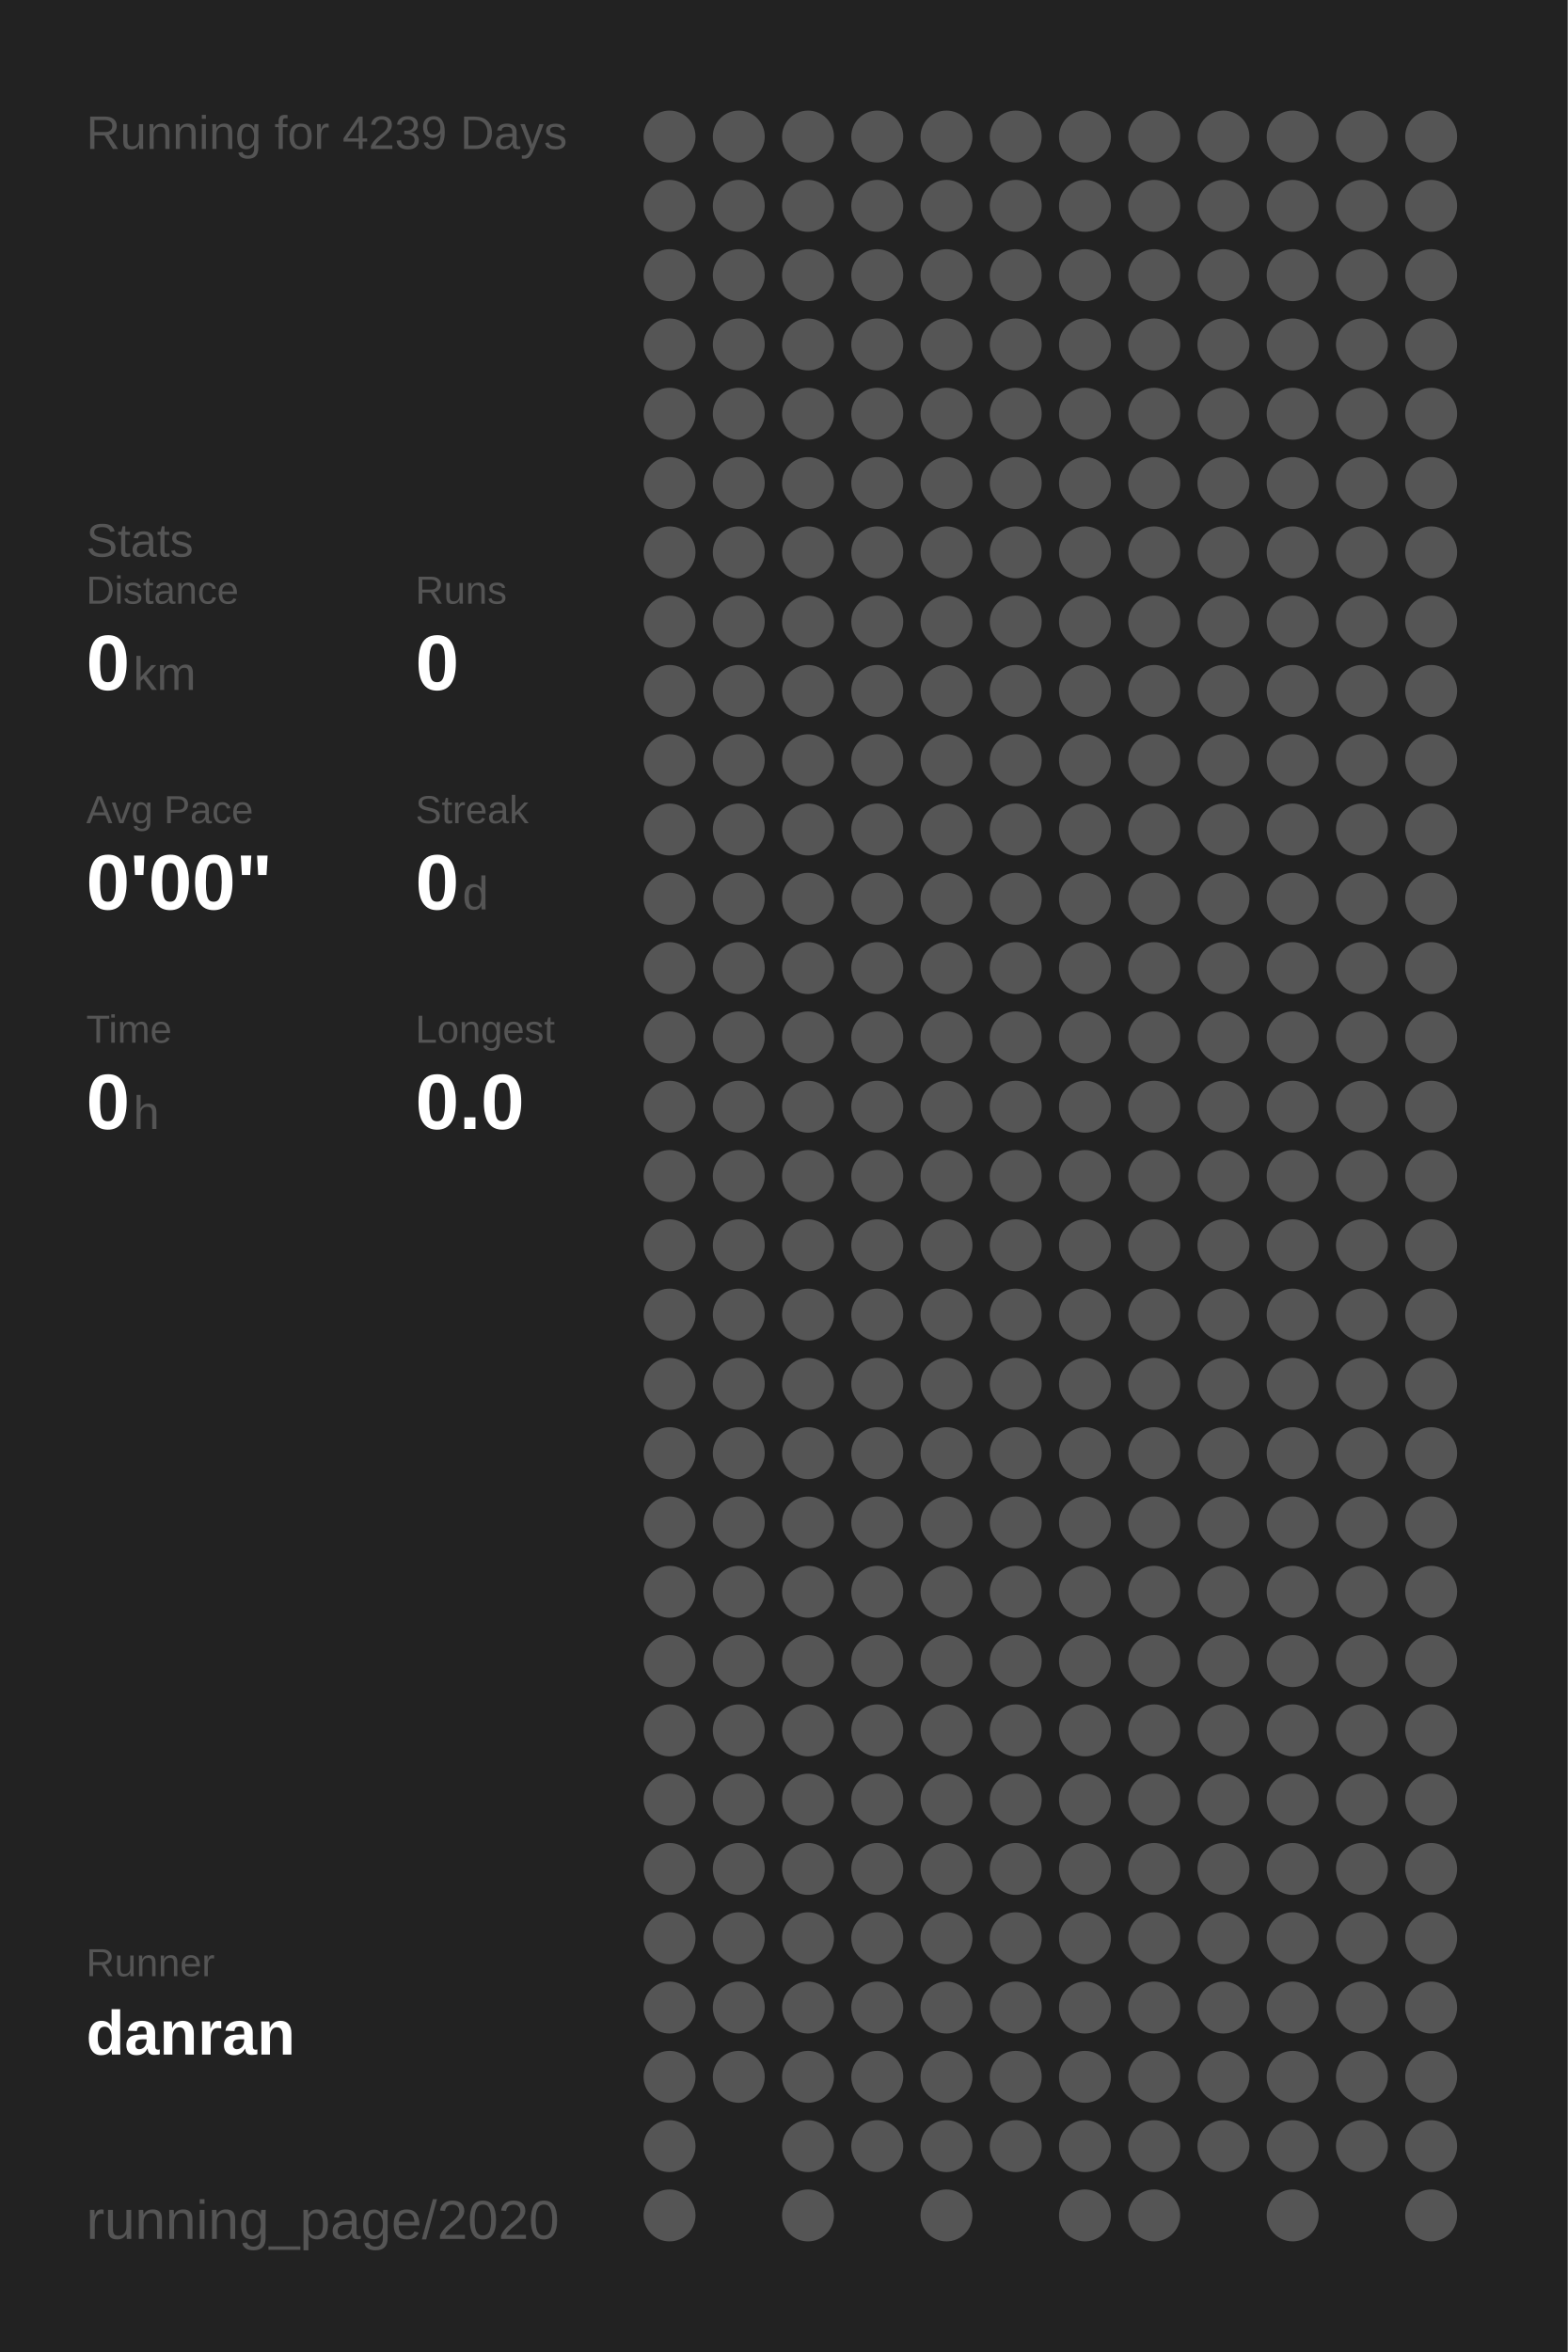
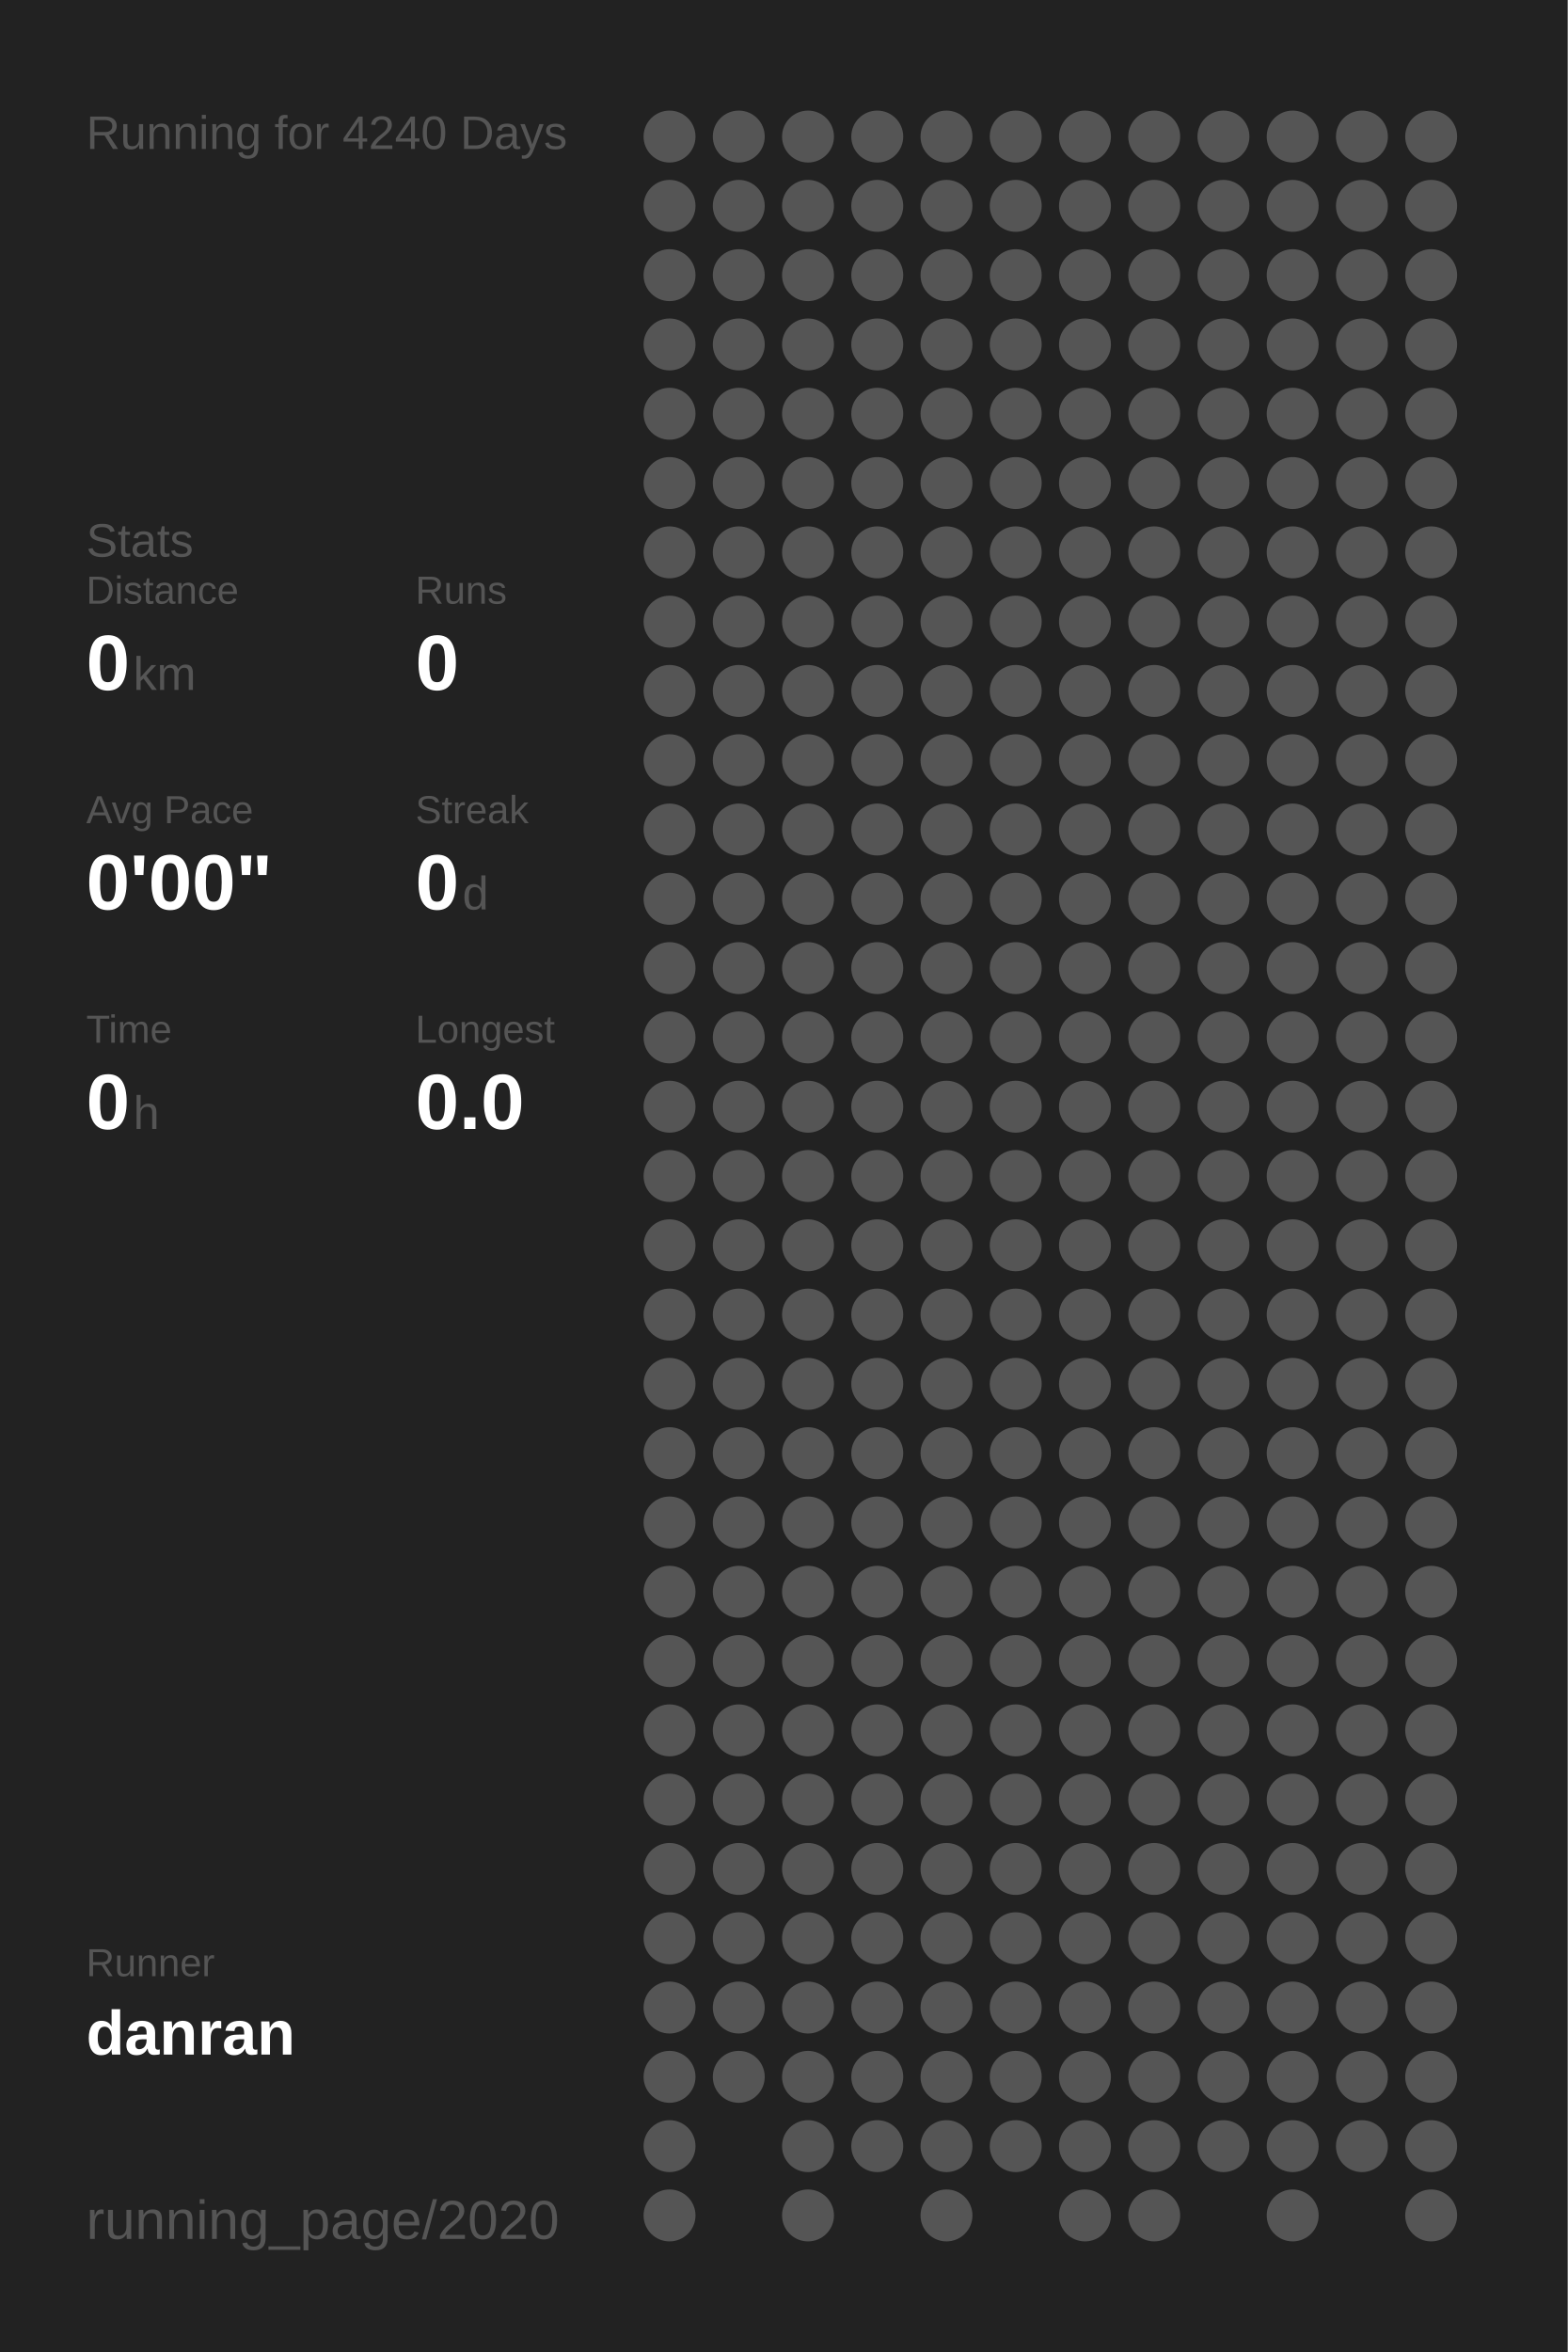
<svg xmlns="http://www.w3.org/2000/svg" baseProfile="full" height="300mm" version="1.1" viewBox="0,0,200,300" width="200mm">
  <defs />
  <rect fill="#222222" height="300" width="200" x="0" y="0" />
-   <text fill="#555555" style="font-size:6px; font-family:Arial;" x="11" y="19">Running for 4239 Days</text>
+   <text fill="#555555" style="font-size:6px; font-family:Arial;" x="11" y="19">Running for 4240 Days</text>
  <text fill="#555555" style="font-size:6px; font-family:Arial;" x="11" y="71">Stats</text>
  <text fill="#555555" style="font-size:5px; font-family:Arial;" x="11" y="77">Distance</text>
  <text fill="#FFFFFF" style="font-size:10px; font-family:Arial; font-weight:bold;" x="11" y="88">0</text>
  <text fill="#555555" style="font-size:6px; font-family:Arial;" x="17" y="88">km</text>
  <text fill="#555555" style="font-size:5px; font-family:Arial;" x="53" y="77">Runs</text>
  <text fill="#FFFFFF" style="font-size:10px; font-family:Arial; font-weight:bold;" x="53" y="88">0</text>
  <text fill="#555555" style="font-size:5px; font-family:Arial;" x="11" y="105">Avg Pace</text>
  <text fill="#FFFFFF" style="font-size:10px; font-family:Arial; font-weight:bold;" x="11" y="116">0'00"</text>
  <text fill="#555555" style="font-size:5px; font-family:Arial;" x="53" y="105">Streak</text>
  <text fill="#FFFFFF" style="font-size:10px; font-family:Arial; font-weight:bold;" x="53" y="116">0</text>
  <text fill="#555555" style="font-size:6px; font-family:Arial;" x="59" y="116">d</text>
  <text fill="#555555" style="font-size:5px; font-family:Arial;" x="11" y="133">Time</text>
  <text fill="#FFFFFF" style="font-size:10px; font-family:Arial; font-weight:bold;" x="11" y="144">0</text>
  <text fill="#555555" style="font-size:6px; font-family:Arial;" x="17" y="144">h</text>
  <text fill="#555555" style="font-size:5px; font-family:Arial;" x="53" y="133">Longest</text>
  <text fill="#FFFFFF" style="font-size:10px; font-family:Arial; font-weight:bold;" x="53" y="144">0.0</text>
  <text fill="#555555" style="font-size:5px; font-family:Arial;" x="11" y="252.065">Runner</text>
  <text fill="#FFFFFF" style="font-size:8px; font-family:Arial; font-weight:bold;" x="11" y="262.065">danran</text>
  <text fill="#555555" style="font-size:7px; font-family:Arial;" x="11" y="285.581">running_page/2020</text>
  <circle cx="85.417" cy="17.419" fill="#555555" r="3.312" />
  <circle cx="85.417" cy="26.258" fill="#555555" r="3.312" />
  <circle cx="85.417" cy="35.097" fill="#555555" r="3.312" />
  <circle cx="85.417" cy="43.935" fill="#555555" r="3.312" />
  <circle cx="85.417" cy="52.774" fill="#555555" r="3.312" />
  <circle cx="85.417" cy="61.613" fill="#555555" r="3.312" />
  <circle cx="85.417" cy="70.452" fill="#555555" r="3.312" />
  <circle cx="85.417" cy="79.29" fill="#555555" r="3.312" />
  <circle cx="85.417" cy="88.129" fill="#555555" r="3.312" />
  <circle cx="85.417" cy="96.968" fill="#555555" r="3.312" />
  <circle cx="85.417" cy="105.806" fill="#555555" r="3.312" />
  <circle cx="85.417" cy="114.645" fill="#555555" r="3.312" />
  <circle cx="85.417" cy="123.484" fill="#555555" r="3.312" />
  <circle cx="85.417" cy="132.323" fill="#555555" r="3.312" />
  <circle cx="85.417" cy="141.161" fill="#555555" r="3.312" />
  <circle cx="85.417" cy="150" fill="#555555" r="3.312" />
  <circle cx="85.417" cy="158.839" fill="#555555" r="3.312" />
  <circle cx="85.417" cy="167.677" fill="#555555" r="3.312" />
  <circle cx="85.417" cy="176.516" fill="#555555" r="3.312" />
  <circle cx="85.417" cy="185.355" fill="#555555" r="3.312" />
  <circle cx="85.417" cy="194.194" fill="#555555" r="3.312" />
  <circle cx="85.417" cy="203.032" fill="#555555" r="3.312" />
  <circle cx="85.417" cy="211.871" fill="#555555" r="3.312" />
  <circle cx="85.417" cy="220.71" fill="#555555" r="3.312" />
  <circle cx="85.417" cy="229.548" fill="#555555" r="3.312" />
  <circle cx="85.417" cy="238.387" fill="#555555" r="3.312" />
  <circle cx="85.417" cy="247.226" fill="#555555" r="3.312" />
  <circle cx="85.417" cy="256.065" fill="#555555" r="3.312" />
  <circle cx="85.417" cy="264.903" fill="#555555" r="3.312" />
  <circle cx="85.417" cy="273.742" fill="#555555" r="3.312" />
  <circle cx="85.417" cy="282.581" fill="#555555" r="3.312" />
  <circle cx="94.25" cy="17.419" fill="#555555" r="3.312" />
  <circle cx="94.25" cy="26.258" fill="#555555" r="3.312" />
  <circle cx="94.25" cy="35.097" fill="#555555" r="3.312" />
  <circle cx="94.25" cy="43.935" fill="#555555" r="3.312" />
  <circle cx="94.25" cy="52.774" fill="#555555" r="3.312" />
  <circle cx="94.25" cy="61.613" fill="#555555" r="3.312" />
  <circle cx="94.25" cy="70.452" fill="#555555" r="3.312" />
  <circle cx="94.25" cy="79.29" fill="#555555" r="3.312" />
  <circle cx="94.25" cy="88.129" fill="#555555" r="3.312" />
  <circle cx="94.25" cy="96.968" fill="#555555" r="3.312" />
  <circle cx="94.25" cy="105.806" fill="#555555" r="3.312" />
  <circle cx="94.25" cy="114.645" fill="#555555" r="3.312" />
  <circle cx="94.25" cy="123.484" fill="#555555" r="3.312" />
  <circle cx="94.25" cy="132.323" fill="#555555" r="3.312" />
  <circle cx="94.25" cy="141.161" fill="#555555" r="3.312" />
  <circle cx="94.25" cy="150" fill="#555555" r="3.312" />
  <circle cx="94.25" cy="158.839" fill="#555555" r="3.312" />
  <circle cx="94.25" cy="167.677" fill="#555555" r="3.312" />
  <circle cx="94.25" cy="176.516" fill="#555555" r="3.312" />
  <circle cx="94.25" cy="185.355" fill="#555555" r="3.312" />
  <circle cx="94.25" cy="194.194" fill="#555555" r="3.312" />
  <circle cx="94.25" cy="203.032" fill="#555555" r="3.312" />
  <circle cx="94.25" cy="211.871" fill="#555555" r="3.312" />
  <circle cx="94.25" cy="220.71" fill="#555555" r="3.312" />
  <circle cx="94.25" cy="229.548" fill="#555555" r="3.312" />
  <circle cx="94.25" cy="238.387" fill="#555555" r="3.312" />
  <circle cx="94.25" cy="247.226" fill="#555555" r="3.312" />
  <circle cx="94.25" cy="256.065" fill="#555555" r="3.312" />
  <circle cx="94.25" cy="264.903" fill="#555555" r="3.312" />
  <circle cx="103.083" cy="17.419" fill="#555555" r="3.312" />
  <circle cx="103.083" cy="26.258" fill="#555555" r="3.312" />
  <circle cx="103.083" cy="35.097" fill="#555555" r="3.312" />
  <circle cx="103.083" cy="43.935" fill="#555555" r="3.312" />
  <circle cx="103.083" cy="52.774" fill="#555555" r="3.312" />
  <circle cx="103.083" cy="61.613" fill="#555555" r="3.312" />
  <circle cx="103.083" cy="70.452" fill="#555555" r="3.312" />
  <circle cx="103.083" cy="79.29" fill="#555555" r="3.312" />
  <circle cx="103.083" cy="88.129" fill="#555555" r="3.312" />
  <circle cx="103.083" cy="96.968" fill="#555555" r="3.312" />
  <circle cx="103.083" cy="105.806" fill="#555555" r="3.312" />
  <circle cx="103.083" cy="114.645" fill="#555555" r="3.312" />
  <circle cx="103.083" cy="123.484" fill="#555555" r="3.312" />
  <circle cx="103.083" cy="132.323" fill="#555555" r="3.312" />
  <circle cx="103.083" cy="141.161" fill="#555555" r="3.312" />
  <circle cx="103.083" cy="150" fill="#555555" r="3.312" />
  <circle cx="103.083" cy="158.839" fill="#555555" r="3.312" />
  <circle cx="103.083" cy="167.677" fill="#555555" r="3.312" />
  <circle cx="103.083" cy="176.516" fill="#555555" r="3.312" />
  <circle cx="103.083" cy="185.355" fill="#555555" r="3.312" />
  <circle cx="103.083" cy="194.194" fill="#555555" r="3.312" />
  <circle cx="103.083" cy="203.032" fill="#555555" r="3.312" />
  <circle cx="103.083" cy="211.871" fill="#555555" r="3.312" />
  <circle cx="103.083" cy="220.71" fill="#555555" r="3.312" />
  <circle cx="103.083" cy="229.548" fill="#555555" r="3.312" />
  <circle cx="103.083" cy="238.387" fill="#555555" r="3.312" />
  <circle cx="103.083" cy="247.226" fill="#555555" r="3.312" />
  <circle cx="103.083" cy="256.065" fill="#555555" r="3.312" />
  <circle cx="103.083" cy="264.903" fill="#555555" r="3.312" />
  <circle cx="103.083" cy="273.742" fill="#555555" r="3.312" />
  <circle cx="103.083" cy="282.581" fill="#555555" r="3.312" />
  <circle cx="111.917" cy="17.419" fill="#555555" r="3.312" />
  <circle cx="111.917" cy="26.258" fill="#555555" r="3.312" />
  <circle cx="111.917" cy="35.097" fill="#555555" r="3.312" />
  <circle cx="111.917" cy="43.935" fill="#555555" r="3.312" />
  <circle cx="111.917" cy="52.774" fill="#555555" r="3.312" />
  <circle cx="111.917" cy="61.613" fill="#555555" r="3.312" />
  <circle cx="111.917" cy="70.452" fill="#555555" r="3.312" />
  <circle cx="111.917" cy="79.29" fill="#555555" r="3.312" />
  <circle cx="111.917" cy="88.129" fill="#555555" r="3.312" />
  <circle cx="111.917" cy="96.968" fill="#555555" r="3.312" />
  <circle cx="111.917" cy="105.806" fill="#555555" r="3.312" />
  <circle cx="111.917" cy="114.645" fill="#555555" r="3.312" />
  <circle cx="111.917" cy="123.484" fill="#555555" r="3.312" />
  <circle cx="111.917" cy="132.323" fill="#555555" r="3.312" />
  <circle cx="111.917" cy="141.161" fill="#555555" r="3.312" />
  <circle cx="111.917" cy="150" fill="#555555" r="3.312" />
  <circle cx="111.917" cy="158.839" fill="#555555" r="3.312" />
  <circle cx="111.917" cy="167.677" fill="#555555" r="3.312" />
  <circle cx="111.917" cy="176.516" fill="#555555" r="3.312" />
  <circle cx="111.917" cy="185.355" fill="#555555" r="3.312" />
  <circle cx="111.917" cy="194.194" fill="#555555" r="3.312" />
  <circle cx="111.917" cy="203.032" fill="#555555" r="3.312" />
  <circle cx="111.917" cy="211.871" fill="#555555" r="3.312" />
  <circle cx="111.917" cy="220.71" fill="#555555" r="3.312" />
  <circle cx="111.917" cy="229.548" fill="#555555" r="3.312" />
  <circle cx="111.917" cy="238.387" fill="#555555" r="3.312" />
  <circle cx="111.917" cy="247.226" fill="#555555" r="3.312" />
  <circle cx="111.917" cy="256.065" fill="#555555" r="3.312" />
  <circle cx="111.917" cy="264.903" fill="#555555" r="3.312" />
  <circle cx="111.917" cy="273.742" fill="#555555" r="3.312" />
  <circle cx="120.75" cy="17.419" fill="#555555" r="3.312" />
  <circle cx="120.75" cy="26.258" fill="#555555" r="3.312" />
  <circle cx="120.75" cy="35.097" fill="#555555" r="3.312" />
  <circle cx="120.75" cy="43.935" fill="#555555" r="3.312" />
  <circle cx="120.75" cy="52.774" fill="#555555" r="3.312" />
  <circle cx="120.75" cy="61.613" fill="#555555" r="3.312" />
  <circle cx="120.75" cy="70.452" fill="#555555" r="3.312" />
  <circle cx="120.75" cy="79.29" fill="#555555" r="3.312" />
  <circle cx="120.75" cy="88.129" fill="#555555" r="3.312" />
  <circle cx="120.75" cy="96.968" fill="#555555" r="3.312" />
  <circle cx="120.75" cy="105.806" fill="#555555" r="3.312" />
  <circle cx="120.75" cy="114.645" fill="#555555" r="3.312" />
  <circle cx="120.75" cy="123.484" fill="#555555" r="3.312" />
  <circle cx="120.75" cy="132.323" fill="#555555" r="3.312" />
  <circle cx="120.75" cy="141.161" fill="#555555" r="3.312" />
  <circle cx="120.75" cy="150" fill="#555555" r="3.312" />
  <circle cx="120.75" cy="158.839" fill="#555555" r="3.312" />
  <circle cx="120.75" cy="167.677" fill="#555555" r="3.312" />
  <circle cx="120.75" cy="176.516" fill="#555555" r="3.312" />
  <circle cx="120.75" cy="185.355" fill="#555555" r="3.312" />
  <circle cx="120.75" cy="194.194" fill="#555555" r="3.312" />
  <circle cx="120.75" cy="203.032" fill="#555555" r="3.312" />
  <circle cx="120.75" cy="211.871" fill="#555555" r="3.312" />
  <circle cx="120.75" cy="220.71" fill="#555555" r="3.312" />
  <circle cx="120.75" cy="229.548" fill="#555555" r="3.312" />
  <circle cx="120.75" cy="238.387" fill="#555555" r="3.312" />
  <circle cx="120.75" cy="247.226" fill="#555555" r="3.312" />
  <circle cx="120.75" cy="256.065" fill="#555555" r="3.312" />
  <circle cx="120.75" cy="264.903" fill="#555555" r="3.312" />
  <circle cx="120.75" cy="273.742" fill="#555555" r="3.312" />
  <circle cx="120.75" cy="282.581" fill="#555555" r="3.312" />
  <circle cx="129.583" cy="17.419" fill="#555555" r="3.312" />
  <circle cx="129.583" cy="26.258" fill="#555555" r="3.312" />
  <circle cx="129.583" cy="35.097" fill="#555555" r="3.312" />
  <circle cx="129.583" cy="43.935" fill="#555555" r="3.312" />
  <circle cx="129.583" cy="52.774" fill="#555555" r="3.312" />
  <circle cx="129.583" cy="61.613" fill="#555555" r="3.312" />
  <circle cx="129.583" cy="70.452" fill="#555555" r="3.312" />
  <circle cx="129.583" cy="79.29" fill="#555555" r="3.312" />
  <circle cx="129.583" cy="88.129" fill="#555555" r="3.312" />
  <circle cx="129.583" cy="96.968" fill="#555555" r="3.312" />
  <circle cx="129.583" cy="105.806" fill="#555555" r="3.312" />
  <circle cx="129.583" cy="114.645" fill="#555555" r="3.312" />
  <circle cx="129.583" cy="123.484" fill="#555555" r="3.312" />
  <circle cx="129.583" cy="132.323" fill="#555555" r="3.312" />
  <circle cx="129.583" cy="141.161" fill="#555555" r="3.312" />
  <circle cx="129.583" cy="150" fill="#555555" r="3.312" />
  <circle cx="129.583" cy="158.839" fill="#555555" r="3.312" />
  <circle cx="129.583" cy="167.677" fill="#555555" r="3.312" />
  <circle cx="129.583" cy="176.516" fill="#555555" r="3.312" />
  <circle cx="129.583" cy="185.355" fill="#555555" r="3.312" />
  <circle cx="129.583" cy="194.194" fill="#555555" r="3.312" />
  <circle cx="129.583" cy="203.032" fill="#555555" r="3.312" />
  <circle cx="129.583" cy="211.871" fill="#555555" r="3.312" />
  <circle cx="129.583" cy="220.71" fill="#555555" r="3.312" />
  <circle cx="129.583" cy="229.548" fill="#555555" r="3.312" />
  <circle cx="129.583" cy="238.387" fill="#555555" r="3.312" />
  <circle cx="129.583" cy="247.226" fill="#555555" r="3.312" />
  <circle cx="129.583" cy="256.065" fill="#555555" r="3.312" />
  <circle cx="129.583" cy="264.903" fill="#555555" r="3.312" />
  <circle cx="129.583" cy="273.742" fill="#555555" r="3.312" />
  <circle cx="138.417" cy="17.419" fill="#555555" r="3.312" />
  <circle cx="138.417" cy="26.258" fill="#555555" r="3.312" />
  <circle cx="138.417" cy="35.097" fill="#555555" r="3.312" />
  <circle cx="138.417" cy="43.935" fill="#555555" r="3.312" />
  <circle cx="138.417" cy="52.774" fill="#555555" r="3.312" />
  <circle cx="138.417" cy="61.613" fill="#555555" r="3.312" />
  <circle cx="138.417" cy="70.452" fill="#555555" r="3.312" />
  <circle cx="138.417" cy="79.29" fill="#555555" r="3.312" />
  <circle cx="138.417" cy="88.129" fill="#555555" r="3.312" />
  <circle cx="138.417" cy="96.968" fill="#555555" r="3.312" />
  <circle cx="138.417" cy="105.806" fill="#555555" r="3.312" />
  <circle cx="138.417" cy="114.645" fill="#555555" r="3.312" />
  <circle cx="138.417" cy="123.484" fill="#555555" r="3.312" />
  <circle cx="138.417" cy="132.323" fill="#555555" r="3.312" />
  <circle cx="138.417" cy="141.161" fill="#555555" r="3.312" />
  <circle cx="138.417" cy="150" fill="#555555" r="3.312" />
  <circle cx="138.417" cy="158.839" fill="#555555" r="3.312" />
  <circle cx="138.417" cy="167.677" fill="#555555" r="3.312" />
  <circle cx="138.417" cy="176.516" fill="#555555" r="3.312" />
  <circle cx="138.417" cy="185.355" fill="#555555" r="3.312" />
  <circle cx="138.417" cy="194.194" fill="#555555" r="3.312" />
  <circle cx="138.417" cy="203.032" fill="#555555" r="3.312" />
  <circle cx="138.417" cy="211.871" fill="#555555" r="3.312" />
  <circle cx="138.417" cy="220.71" fill="#555555" r="3.312" />
  <circle cx="138.417" cy="229.548" fill="#555555" r="3.312" />
  <circle cx="138.417" cy="238.387" fill="#555555" r="3.312" />
  <circle cx="138.417" cy="247.226" fill="#555555" r="3.312" />
  <circle cx="138.417" cy="256.065" fill="#555555" r="3.312" />
  <circle cx="138.417" cy="264.903" fill="#555555" r="3.312" />
  <circle cx="138.417" cy="273.742" fill="#555555" r="3.312" />
  <circle cx="138.417" cy="282.581" fill="#555555" r="3.312" />
  <circle cx="147.25" cy="17.419" fill="#555555" r="3.312" />
  <circle cx="147.25" cy="26.258" fill="#555555" r="3.312" />
  <circle cx="147.25" cy="35.097" fill="#555555" r="3.312" />
  <circle cx="147.25" cy="43.935" fill="#555555" r="3.312" />
  <circle cx="147.25" cy="52.774" fill="#555555" r="3.312" />
  <circle cx="147.25" cy="61.613" fill="#555555" r="3.312" />
  <circle cx="147.25" cy="70.452" fill="#555555" r="3.312" />
  <circle cx="147.25" cy="79.29" fill="#555555" r="3.312" />
  <circle cx="147.25" cy="88.129" fill="#555555" r="3.312" />
  <circle cx="147.25" cy="96.968" fill="#555555" r="3.312" />
  <circle cx="147.25" cy="105.806" fill="#555555" r="3.312" />
  <circle cx="147.25" cy="114.645" fill="#555555" r="3.312" />
  <circle cx="147.25" cy="123.484" fill="#555555" r="3.312" />
  <circle cx="147.25" cy="132.323" fill="#555555" r="3.312" />
  <circle cx="147.25" cy="141.161" fill="#555555" r="3.312" />
  <circle cx="147.25" cy="150" fill="#555555" r="3.312" />
  <circle cx="147.25" cy="158.839" fill="#555555" r="3.312" />
  <circle cx="147.25" cy="167.677" fill="#555555" r="3.312" />
  <circle cx="147.25" cy="176.516" fill="#555555" r="3.312" />
  <circle cx="147.25" cy="185.355" fill="#555555" r="3.312" />
  <circle cx="147.25" cy="194.194" fill="#555555" r="3.312" />
  <circle cx="147.25" cy="203.032" fill="#555555" r="3.312" />
  <circle cx="147.25" cy="211.871" fill="#555555" r="3.312" />
  <circle cx="147.25" cy="220.71" fill="#555555" r="3.312" />
  <circle cx="147.25" cy="229.548" fill="#555555" r="3.312" />
  <circle cx="147.25" cy="238.387" fill="#555555" r="3.312" />
  <circle cx="147.25" cy="247.226" fill="#555555" r="3.312" />
  <circle cx="147.25" cy="256.065" fill="#555555" r="3.312" />
  <circle cx="147.25" cy="264.903" fill="#555555" r="3.312" />
  <circle cx="147.25" cy="273.742" fill="#555555" r="3.312" />
  <circle cx="147.25" cy="282.581" fill="#555555" r="3.312" />
  <circle cx="156.083" cy="17.419" fill="#555555" r="3.312" />
  <circle cx="156.083" cy="26.258" fill="#555555" r="3.312" />
  <circle cx="156.083" cy="35.097" fill="#555555" r="3.312" />
  <circle cx="156.083" cy="43.935" fill="#555555" r="3.312" />
  <circle cx="156.083" cy="52.774" fill="#555555" r="3.312" />
  <circle cx="156.083" cy="61.613" fill="#555555" r="3.312" />
  <circle cx="156.083" cy="70.452" fill="#555555" r="3.312" />
  <circle cx="156.083" cy="79.29" fill="#555555" r="3.312" />
  <circle cx="156.083" cy="88.129" fill="#555555" r="3.312" />
  <circle cx="156.083" cy="96.968" fill="#555555" r="3.312" />
  <circle cx="156.083" cy="105.806" fill="#555555" r="3.312" />
  <circle cx="156.083" cy="114.645" fill="#555555" r="3.312" />
  <circle cx="156.083" cy="123.484" fill="#555555" r="3.312" />
  <circle cx="156.083" cy="132.323" fill="#555555" r="3.312" />
  <circle cx="156.083" cy="141.161" fill="#555555" r="3.312" />
  <circle cx="156.083" cy="150" fill="#555555" r="3.312" />
  <circle cx="156.083" cy="158.839" fill="#555555" r="3.312" />
  <circle cx="156.083" cy="167.677" fill="#555555" r="3.312" />
  <circle cx="156.083" cy="176.516" fill="#555555" r="3.312" />
  <circle cx="156.083" cy="185.355" fill="#555555" r="3.312" />
  <circle cx="156.083" cy="194.194" fill="#555555" r="3.312" />
  <circle cx="156.083" cy="203.032" fill="#555555" r="3.312" />
  <circle cx="156.083" cy="211.871" fill="#555555" r="3.312" />
  <circle cx="156.083" cy="220.71" fill="#555555" r="3.312" />
  <circle cx="156.083" cy="229.548" fill="#555555" r="3.312" />
  <circle cx="156.083" cy="238.387" fill="#555555" r="3.312" />
  <circle cx="156.083" cy="247.226" fill="#555555" r="3.312" />
  <circle cx="156.083" cy="256.065" fill="#555555" r="3.312" />
  <circle cx="156.083" cy="264.903" fill="#555555" r="3.312" />
  <circle cx="156.083" cy="273.742" fill="#555555" r="3.312" />
  <circle cx="164.917" cy="17.419" fill="#555555" r="3.312" />
  <circle cx="164.917" cy="26.258" fill="#555555" r="3.312" />
  <circle cx="164.917" cy="35.097" fill="#555555" r="3.312" />
  <circle cx="164.917" cy="43.935" fill="#555555" r="3.312" />
  <circle cx="164.917" cy="52.774" fill="#555555" r="3.312" />
  <circle cx="164.917" cy="61.613" fill="#555555" r="3.312" />
  <circle cx="164.917" cy="70.452" fill="#555555" r="3.312" />
  <circle cx="164.917" cy="79.29" fill="#555555" r="3.312" />
  <circle cx="164.917" cy="88.129" fill="#555555" r="3.312" />
  <circle cx="164.917" cy="96.968" fill="#555555" r="3.312" />
  <circle cx="164.917" cy="105.806" fill="#555555" r="3.312" />
  <circle cx="164.917" cy="114.645" fill="#555555" r="3.312" />
  <circle cx="164.917" cy="123.484" fill="#555555" r="3.312" />
  <circle cx="164.917" cy="132.323" fill="#555555" r="3.312" />
  <circle cx="164.917" cy="141.161" fill="#555555" r="3.312" />
  <circle cx="164.917" cy="150" fill="#555555" r="3.312" />
  <circle cx="164.917" cy="158.839" fill="#555555" r="3.312" />
  <circle cx="164.917" cy="167.677" fill="#555555" r="3.312" />
  <circle cx="164.917" cy="176.516" fill="#555555" r="3.312" />
  <circle cx="164.917" cy="185.355" fill="#555555" r="3.312" />
  <circle cx="164.917" cy="194.194" fill="#555555" r="3.312" />
  <circle cx="164.917" cy="203.032" fill="#555555" r="3.312" />
  <circle cx="164.917" cy="211.871" fill="#555555" r="3.312" />
  <circle cx="164.917" cy="220.71" fill="#555555" r="3.312" />
  <circle cx="164.917" cy="229.548" fill="#555555" r="3.312" />
  <circle cx="164.917" cy="238.387" fill="#555555" r="3.312" />
  <circle cx="164.917" cy="247.226" fill="#555555" r="3.312" />
  <circle cx="164.917" cy="256.065" fill="#555555" r="3.312" />
  <circle cx="164.917" cy="264.903" fill="#555555" r="3.312" />
  <circle cx="164.917" cy="273.742" fill="#555555" r="3.312" />
  <circle cx="164.917" cy="282.581" fill="#555555" r="3.312" />
  <circle cx="173.75" cy="17.419" fill="#555555" r="3.312" />
  <circle cx="173.75" cy="26.258" fill="#555555" r="3.312" />
  <circle cx="173.75" cy="35.097" fill="#555555" r="3.312" />
  <circle cx="173.75" cy="43.935" fill="#555555" r="3.312" />
  <circle cx="173.75" cy="52.774" fill="#555555" r="3.312" />
  <circle cx="173.75" cy="61.613" fill="#555555" r="3.312" />
  <circle cx="173.75" cy="70.452" fill="#555555" r="3.312" />
  <circle cx="173.75" cy="79.29" fill="#555555" r="3.312" />
  <circle cx="173.75" cy="88.129" fill="#555555" r="3.312" />
  <circle cx="173.75" cy="96.968" fill="#555555" r="3.312" />
  <circle cx="173.75" cy="105.806" fill="#555555" r="3.312" />
  <circle cx="173.75" cy="114.645" fill="#555555" r="3.312" />
  <circle cx="173.75" cy="123.484" fill="#555555" r="3.312" />
  <circle cx="173.75" cy="132.323" fill="#555555" r="3.312" />
  <circle cx="173.75" cy="141.161" fill="#555555" r="3.312" />
  <circle cx="173.75" cy="150" fill="#555555" r="3.312" />
  <circle cx="173.75" cy="158.839" fill="#555555" r="3.312" />
  <circle cx="173.75" cy="167.677" fill="#555555" r="3.312" />
  <circle cx="173.75" cy="176.516" fill="#555555" r="3.312" />
  <circle cx="173.75" cy="185.355" fill="#555555" r="3.312" />
  <circle cx="173.75" cy="194.194" fill="#555555" r="3.312" />
  <circle cx="173.75" cy="203.032" fill="#555555" r="3.312" />
  <circle cx="173.75" cy="211.871" fill="#555555" r="3.312" />
  <circle cx="173.75" cy="220.71" fill="#555555" r="3.312" />
  <circle cx="173.75" cy="229.548" fill="#555555" r="3.312" />
  <circle cx="173.75" cy="238.387" fill="#555555" r="3.312" />
  <circle cx="173.75" cy="247.226" fill="#555555" r="3.312" />
  <circle cx="173.75" cy="256.065" fill="#555555" r="3.312" />
  <circle cx="173.75" cy="264.903" fill="#555555" r="3.312" />
  <circle cx="173.75" cy="273.742" fill="#555555" r="3.312" />
  <circle cx="182.583" cy="17.419" fill="#555555" r="3.312" />
  <circle cx="182.583" cy="26.258" fill="#555555" r="3.312" />
  <circle cx="182.583" cy="35.097" fill="#555555" r="3.312" />
  <circle cx="182.583" cy="43.935" fill="#555555" r="3.312" />
  <circle cx="182.583" cy="52.774" fill="#555555" r="3.312" />
  <circle cx="182.583" cy="61.613" fill="#555555" r="3.312" />
  <circle cx="182.583" cy="70.452" fill="#555555" r="3.312" />
  <circle cx="182.583" cy="79.29" fill="#555555" r="3.312" />
  <circle cx="182.583" cy="88.129" fill="#555555" r="3.312" />
  <circle cx="182.583" cy="96.968" fill="#555555" r="3.312" />
  <circle cx="182.583" cy="105.806" fill="#555555" r="3.312" />
  <circle cx="182.583" cy="114.645" fill="#555555" r="3.312" />
  <circle cx="182.583" cy="123.484" fill="#555555" r="3.312" />
  <circle cx="182.583" cy="132.323" fill="#555555" r="3.312" />
  <circle cx="182.583" cy="141.161" fill="#555555" r="3.312" />
  <circle cx="182.583" cy="150" fill="#555555" r="3.312" />
  <circle cx="182.583" cy="158.839" fill="#555555" r="3.312" />
  <circle cx="182.583" cy="167.677" fill="#555555" r="3.312" />
  <circle cx="182.583" cy="176.516" fill="#555555" r="3.312" />
  <circle cx="182.583" cy="185.355" fill="#555555" r="3.312" />
  <circle cx="182.583" cy="194.194" fill="#555555" r="3.312" />
  <circle cx="182.583" cy="203.032" fill="#555555" r="3.312" />
  <circle cx="182.583" cy="211.871" fill="#555555" r="3.312" />
  <circle cx="182.583" cy="220.71" fill="#555555" r="3.312" />
  <circle cx="182.583" cy="229.548" fill="#555555" r="3.312" />
  <circle cx="182.583" cy="238.387" fill="#555555" r="3.312" />
  <circle cx="182.583" cy="247.226" fill="#555555" r="3.312" />
  <circle cx="182.583" cy="256.065" fill="#555555" r="3.312" />
  <circle cx="182.583" cy="264.903" fill="#555555" r="3.312" />
  <circle cx="182.583" cy="273.742" fill="#555555" r="3.312" />
  <circle cx="182.583" cy="282.581" fill="#555555" r="3.312" />
</svg>
